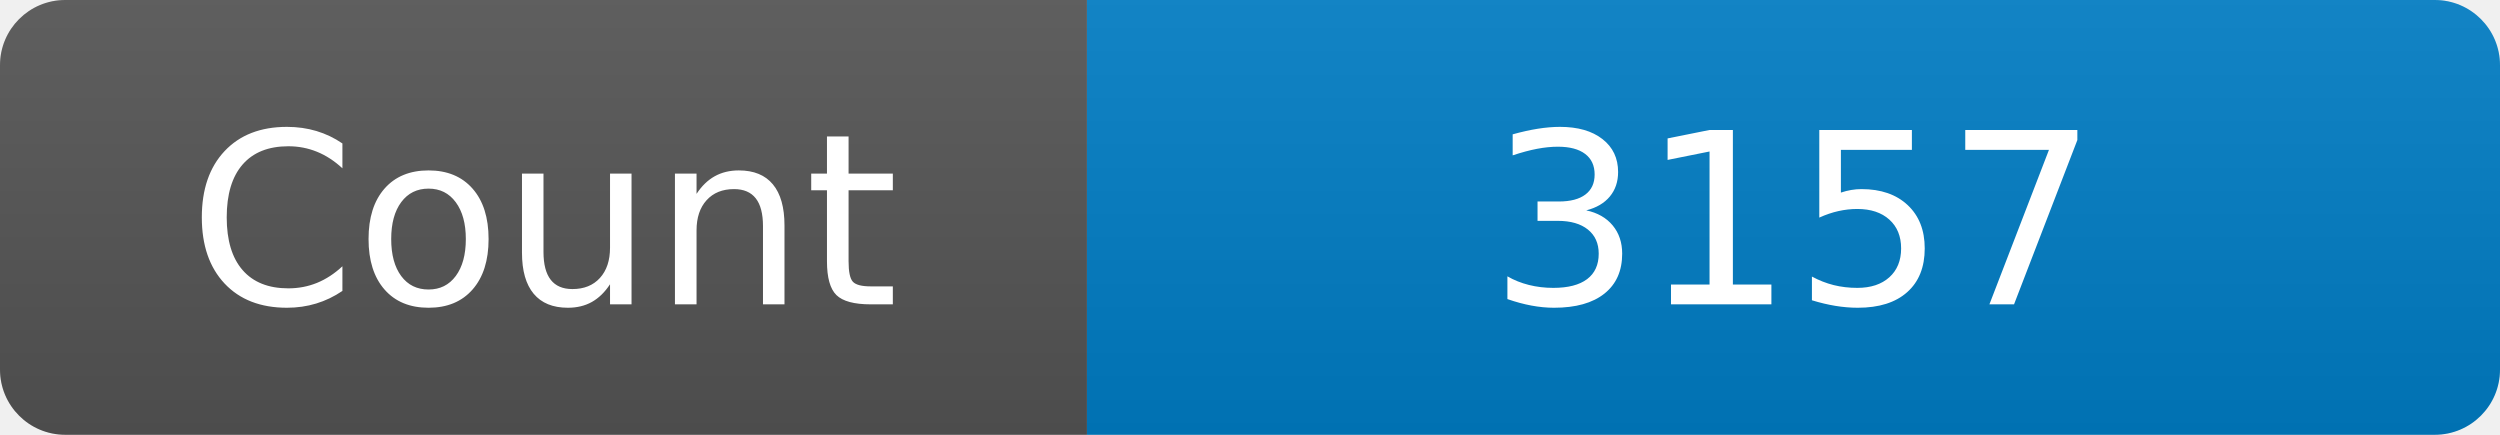
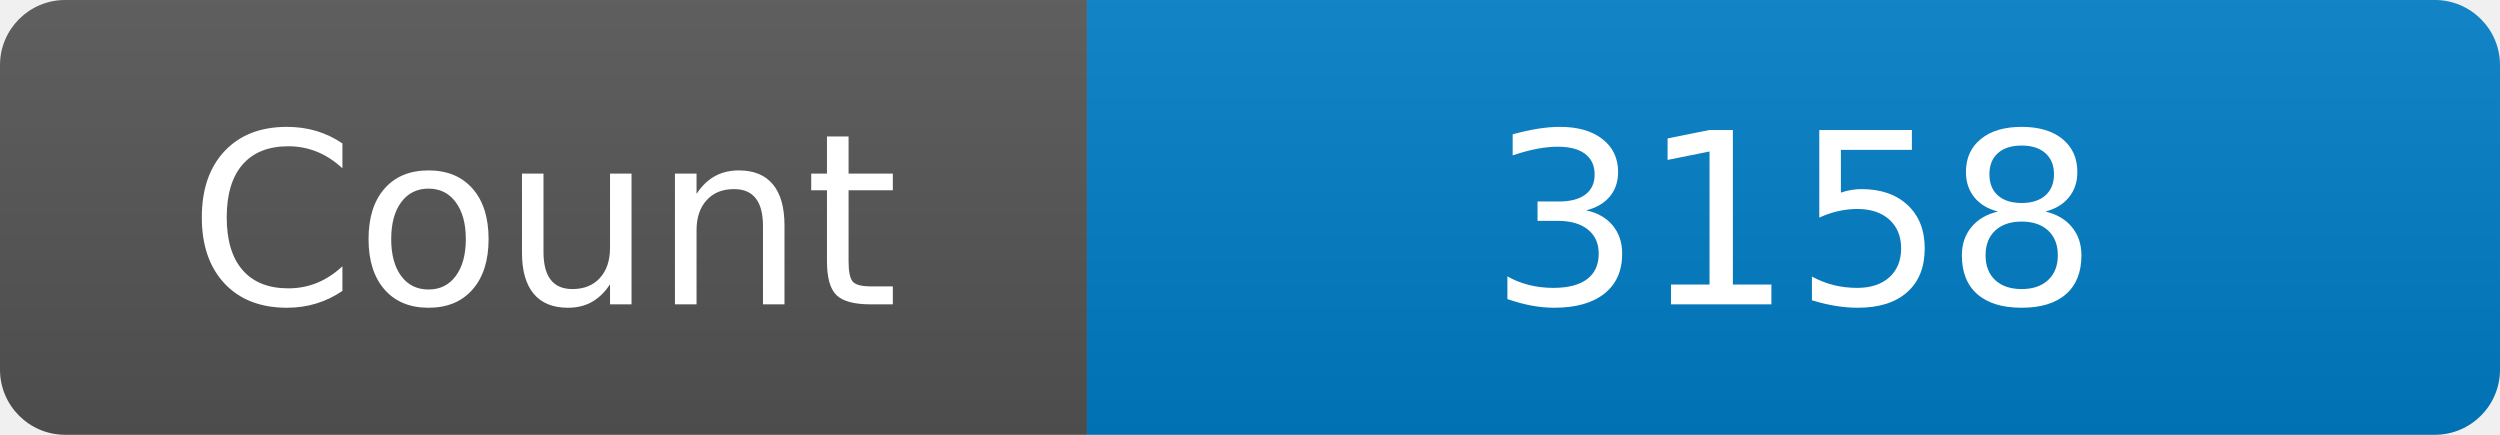
<svg xmlns="http://www.w3.org/2000/svg" width="115" height="20" role="img" aria-label="Maintained?: yes">
  <linearGradient id="s" x2="0" y2="100%">
    <stop offset="0" stop-color="#bbb" stop-opacity=".1" />
    <stop offset="1" stop-opacity=".1" />
  </linearGradient>
  <clipPath id="r">
    <rect width="115" height="20" rx="3" fill="#fff" />
  </clipPath>
  <g clip-path="url(#r)">
    <rect width="50" height="20" fill="#555" />
    <rect x="50" width="160" height="20" fill="#007ec6" />
    <rect width="115" height="20" fill="url(#s)" />
  </g>
  <g fill="#fff" text-anchor="middle" font-family="Verdana,Geneva,DejaVu Sans,sans-serif" font-size="110">
    <text x="250" y="140" transform="scale(.1)" fill="#fff">Count</text>
-     <text x="825" y="140" transform="scale(.1)" fill="#fff">3157</text>
+     <text x="825" y="140" transform="scale(.1)" fill="#fff">3158</text>
  </g>
</svg>
